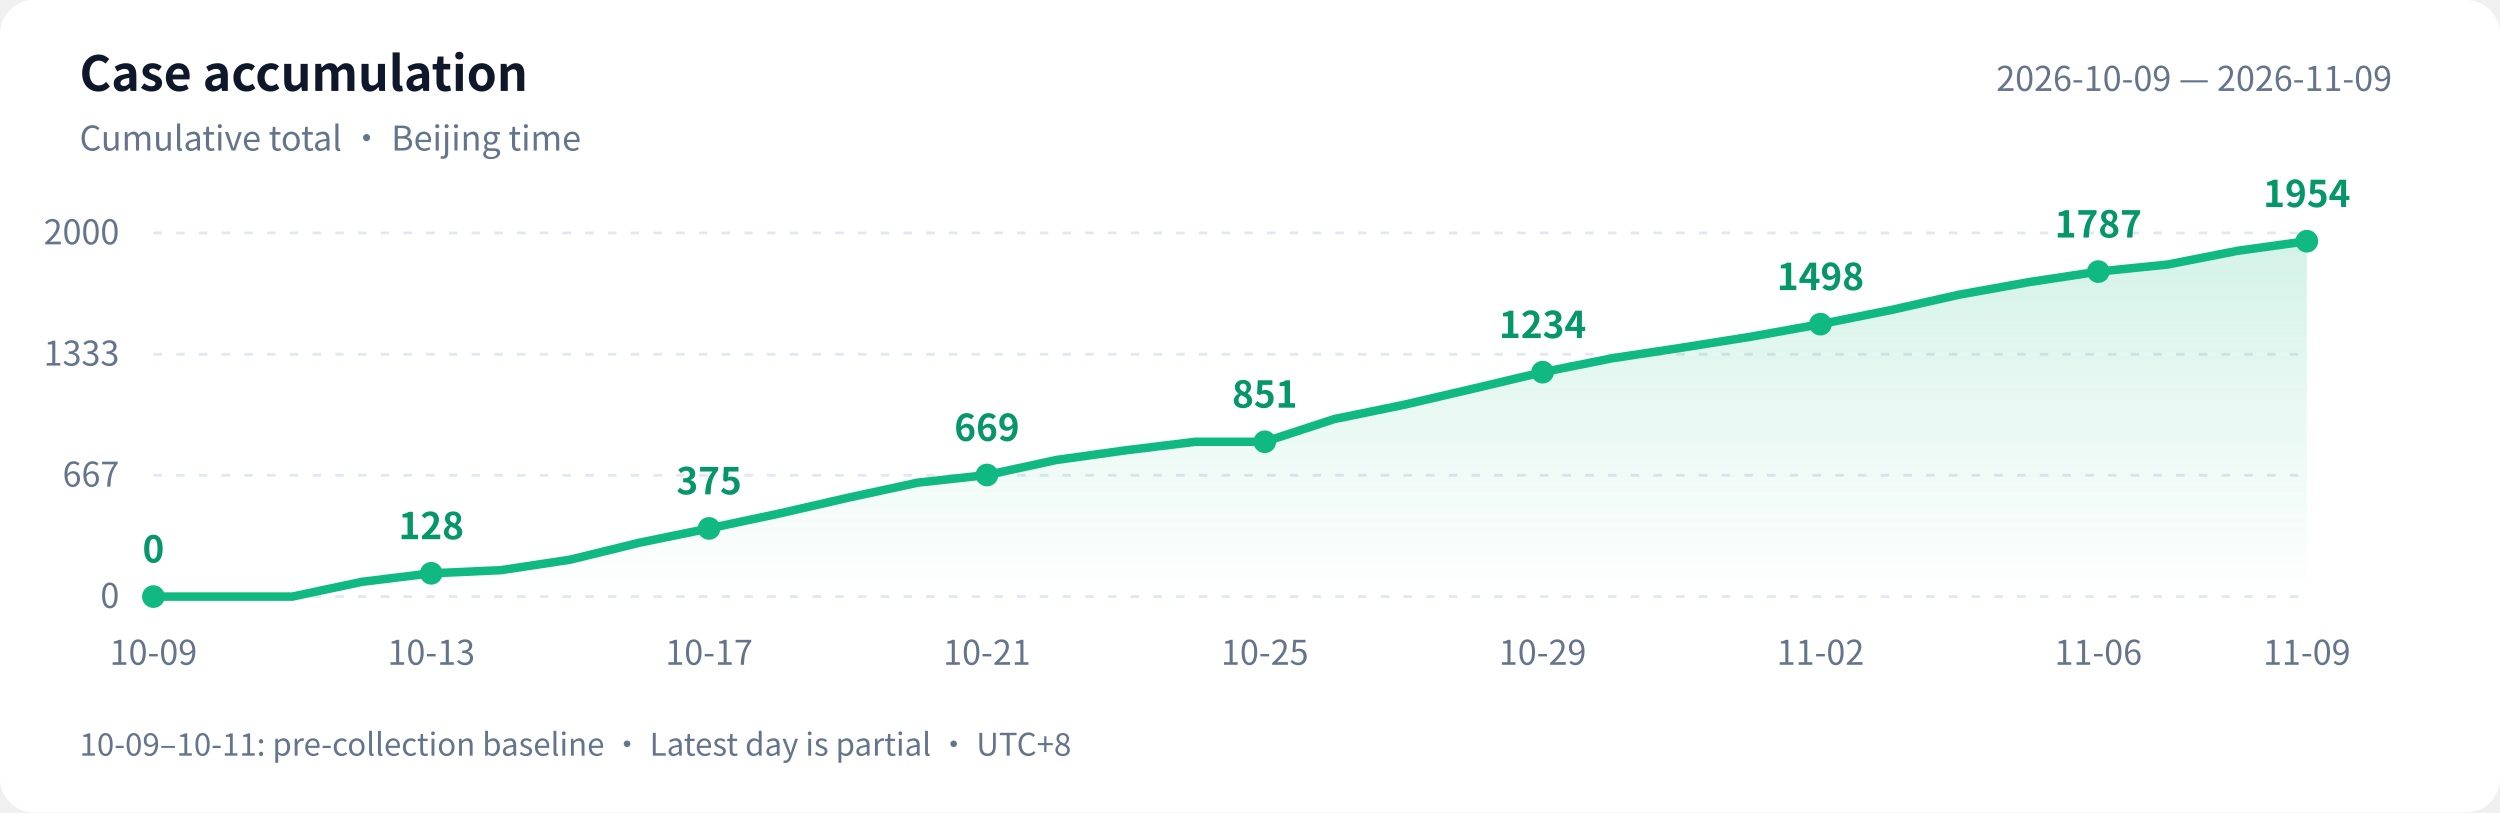
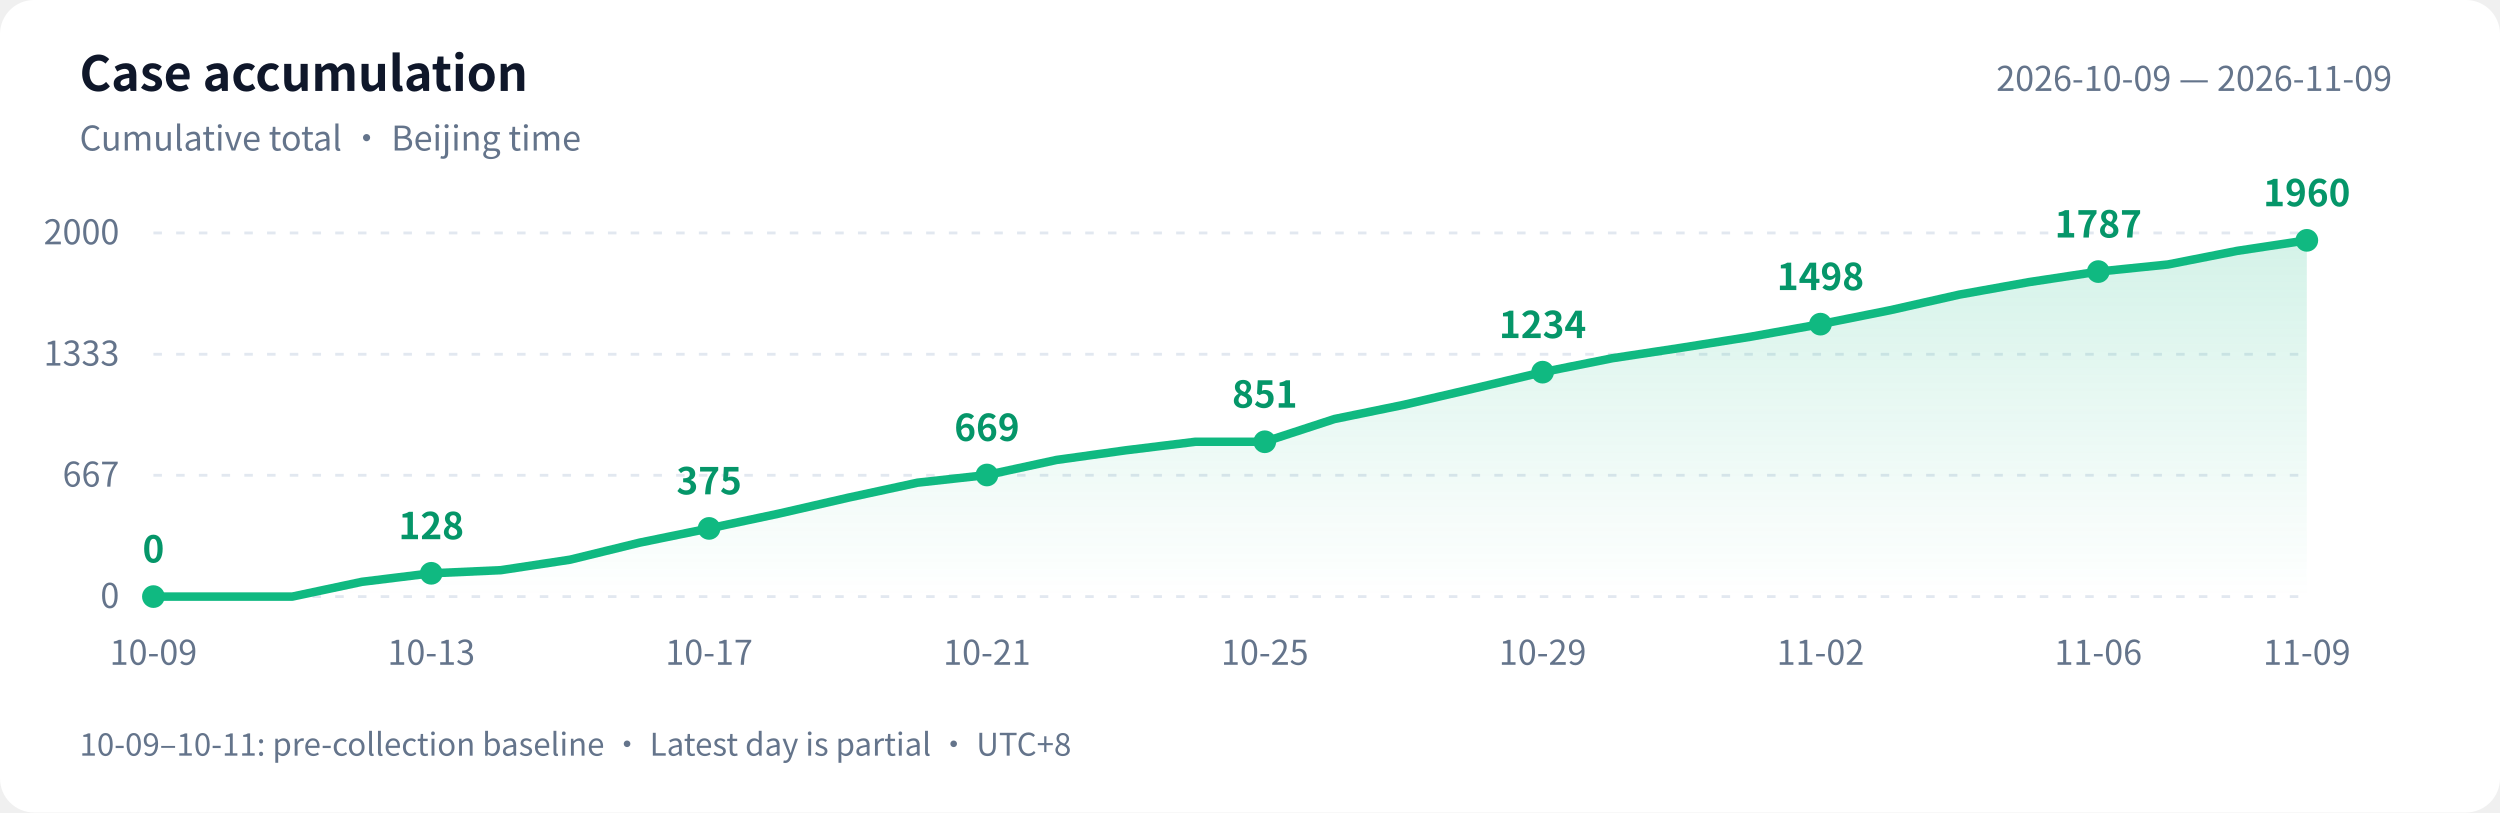
<svg xmlns="http://www.w3.org/2000/svg" width="880" height="286" viewBox="0 0 880 286" role="img" aria-labelledby="title desc">
  <defs>
    <linearGradient id="area" x1="0" y1="0" x2="0" y2="1">
      <stop offset="0" stop-color="#10b981" stop-opacity=".18" />
      <stop offset="1" stop-color="#10b981" stop-opacity="0" />
    </linearGradient>
  </defs>
  <style>text{font-family:-apple-system,BlinkMacSystemFont,"PingFang SC","Microsoft YaHei","WenQuanYi Zen Hei","Segoe UI","Noto Sans CJK SC",sans-serif;fill:#64748b;font-size:12px}.bg{fill:#fff}.heading{fill:#0f172a;font-size:17px;font-weight:600}.grid{stroke:#e2e8f0;stroke-dasharray:3 5}.value{fill:#059669;font-size:13px;font-weight:600}@media(prefers-color-scheme:dark){.bg{fill:#0d1117}text{fill:#8b949e}.heading{fill:#e6edf3}.grid{stroke:#30363d}.value{fill:#34d399}}</style>
  <rect class="bg" width="880" height="286" rx="12" />
  <text class="heading" x="28" y="32">Case accumulation</text>
  <text x="28" y="53">Cumulative total · Beijing time</text>
  <text x="842" y="32" text-anchor="end">2026-10-09 — 2026-11-09</text>
  <path class="grid" d="M 54 210.0 H 812" />
  <text x="42" y="214.0" text-anchor="end">0</text>
  <path class="grid" d="M 54 167.3 H 812" />
  <text x="42" y="171.3" text-anchor="end">667</text>
  <path class="grid" d="M 54 124.7 H 812" />
  <text x="42" y="128.7" text-anchor="end">1333</text>
  <path class="grid" d="M 54 82.0 H 812" />
  <text x="42" y="86.0" text-anchor="end">2000</text>
-   <path d="M 54 210 L 54.0 210.0 L 78.5 210.0 L 102.9 210.0 L 127.4 204.8 L 151.8 201.8 L 176.3 200.7 L 200.7 197.0 L 225.2 191.0 L 249.6 186.0 L 274.1 180.8 L 298.5 175.2 L 323.0 169.9 L 347.4 167.2 L 371.9 161.9 L 396.3 158.5 L 420.8 155.5 L 445.2 155.5 L 469.7 147.5 L 494.1 142.5 L 518.6 136.8 L 543.0 131.0 L 567.5 126.1 L 591.9 122.4 L 616.4 118.5 L 640.8 114.1 L 665.3 109.2 L 689.7 103.7 L 714.2 99.3 L 738.6 95.6 L 763.1 93.1 L 787.5 88.3 L 812.0 84.9 L 812.0 210 Z" fill="url(#area)" />
-   <polyline points="54.0,210.0 78.5,210.0 102.9,210.0 127.4,204.8 151.8,201.8 176.3,200.7 200.7,197.0 225.2,191.0 249.6,186.0 274.1,180.8 298.5,175.2 323.0,169.9 347.4,167.2 371.9,161.9 396.3,158.5 420.8,155.5 445.2,155.5 469.7,147.5 494.1,142.5 518.6,136.8 543.0,131.0 567.5,126.1 591.9,122.4 616.4,118.5 640.8,114.1 665.3,109.2 689.7,103.7 714.2,99.3 738.6,95.6 763.1,93.1 787.5,88.3 812.0,84.9" fill="none" stroke="#10b981" stroke-width="3" stroke-linejoin="round" stroke-linecap="round" />
+   <path d="M 54 210 L 54.0 210.0 L 78.5 210.0 L 102.9 210.0 L 127.4 204.8 L 151.8 201.8 L 176.3 200.7 L 200.7 197.0 L 225.2 191.0 L 249.6 186.0 L 274.1 180.8 L 298.5 175.2 L 323.0 169.9 L 347.4 167.2 L 371.9 161.9 L 396.3 158.5 L 420.8 155.5 L 445.2 155.5 L 469.7 147.5 L 494.1 142.5 L 518.6 136.8 L 543.0 131.0 L 567.5 126.1 L 591.9 122.4 L 616.4 118.5 L 640.8 114.1 L 665.3 109.2 L 689.7 103.7 L 714.2 99.3 L 738.6 95.6 L 763.1 93.1 L 787.5 88.3 L 812.0 84.6 L 812.0 210 Z" fill="url(#area)" />
+   <polyline points="54.0,210.0 78.5,210.0 102.9,210.0 127.4,204.8 151.8,201.8 176.3,200.7 200.7,197.0 225.2,191.0 249.6,186.0 274.1,180.8 298.5,175.2 323.0,169.9 347.4,167.2 371.9,161.9 396.3,158.5 420.8,155.5 445.2,155.5 469.7,147.5 494.1,142.5 518.6,136.8 543.0,131.0 567.5,126.1 591.9,122.4 616.4,118.5 640.8,114.1 665.3,109.2 689.7,103.7 714.2,99.3 738.6,95.6 763.1,93.1 787.5,88.3 812.0,84.6" fill="none" stroke="#10b981" stroke-width="3" stroke-linejoin="round" stroke-linecap="round" />
  <circle cx="54.0" cy="210.0" r="4" fill="#10b981" />
  <text class="value" x="54.0" y="198.0" text-anchor="middle">0</text>
  <text x="54.0" y="234" text-anchor="middle">10-09</text>
  <circle cx="151.8" cy="201.8" r="4" fill="#10b981" />
  <text class="value" x="151.8" y="189.8" text-anchor="middle">128</text>
  <text x="151.8" y="234" text-anchor="middle">10-13</text>
  <circle cx="249.6" cy="186.0" r="4" fill="#10b981" />
  <text class="value" x="249.6" y="174.0" text-anchor="middle">375</text>
  <text x="249.6" y="234" text-anchor="middle">10-17</text>
  <circle cx="347.4" cy="167.2" r="4" fill="#10b981" />
  <text class="value" x="347.4" y="155.2" text-anchor="middle">669</text>
  <text x="347.4" y="234" text-anchor="middle">10-21</text>
  <circle cx="445.2" cy="155.5" r="4" fill="#10b981" />
  <text class="value" x="445.2" y="143.5" text-anchor="middle">851</text>
  <text x="445.2" y="234" text-anchor="middle">10-25</text>
  <circle cx="543.0" cy="131.0" r="4" fill="#10b981" />
  <text class="value" x="543.0" y="119.0" text-anchor="middle">1234</text>
  <text x="543.0" y="234" text-anchor="middle">10-29</text>
  <circle cx="640.8" cy="114.1" r="4" fill="#10b981" />
  <text class="value" x="640.8" y="102.1" text-anchor="middle">1498</text>
  <text x="640.8" y="234" text-anchor="middle">11-02</text>
  <circle cx="738.6" cy="95.6" r="4" fill="#10b981" />
  <text class="value" x="738.6" y="83.6" text-anchor="middle">1787</text>
  <text x="738.6" y="234" text-anchor="middle">11-06</text>
-   <circle cx="812.0" cy="84.9" r="4" fill="#10b981" />
-   <text class="value" x="812.0" y="72.9" text-anchor="middle">1954</text>
+   <circle cx="812.0" cy="84.6" r="4" fill="#10b981" />
+   <text class="value" x="812.0" y="72.6" text-anchor="middle">1960</text>
  <text x="812.0" y="234" text-anchor="middle">11-09</text>
  <text x="28" y="266" style="font-size:11px">10-09–10-11: pre-collection baseline · Latest day is partial · UTC+8</text>
</svg>
